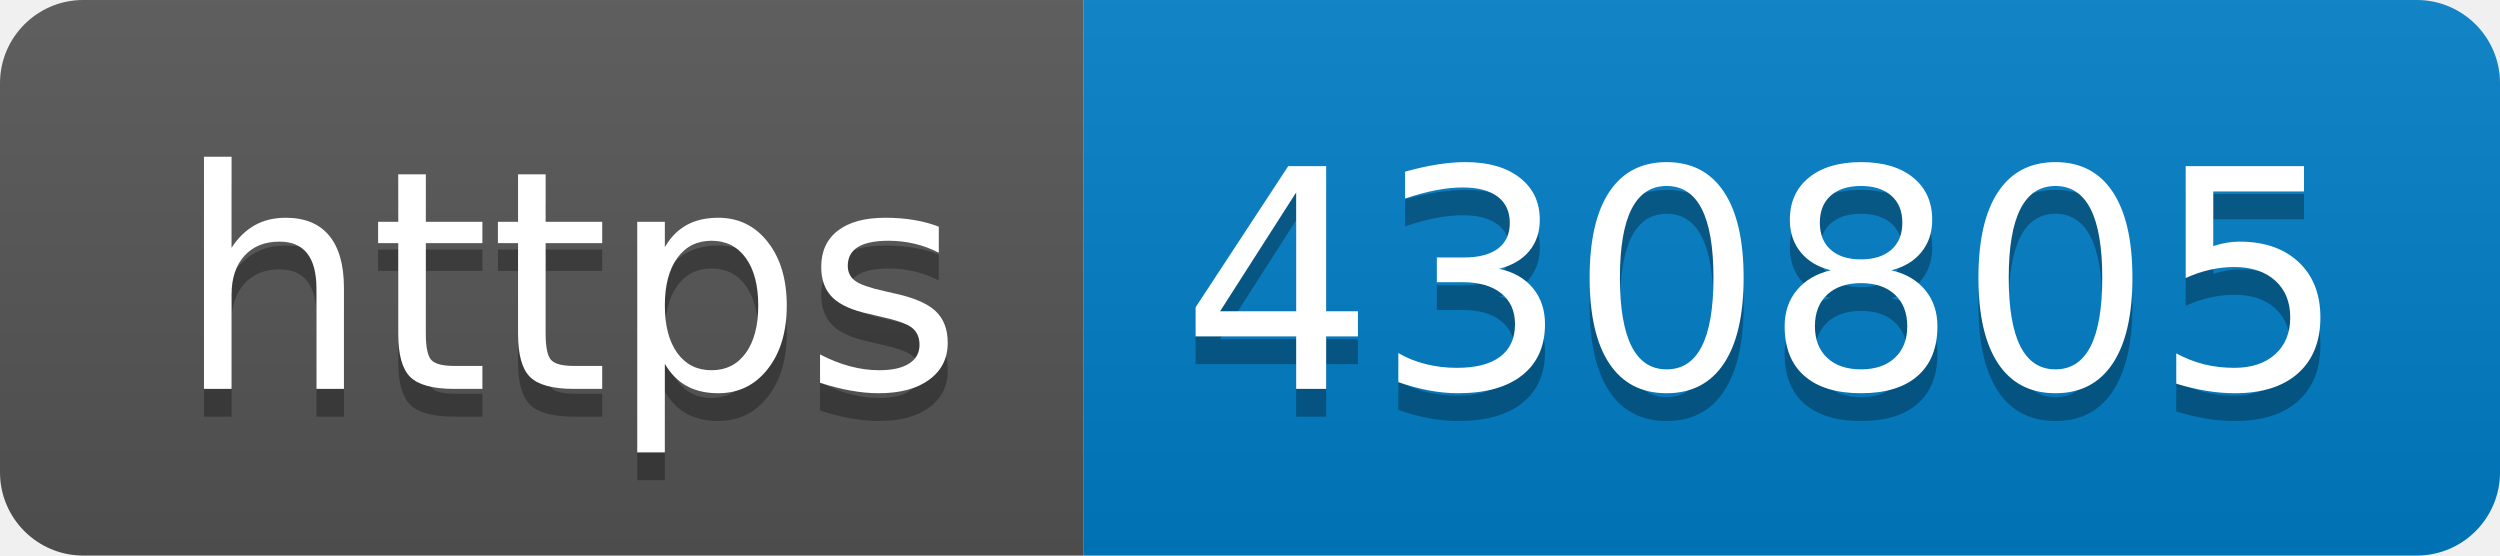
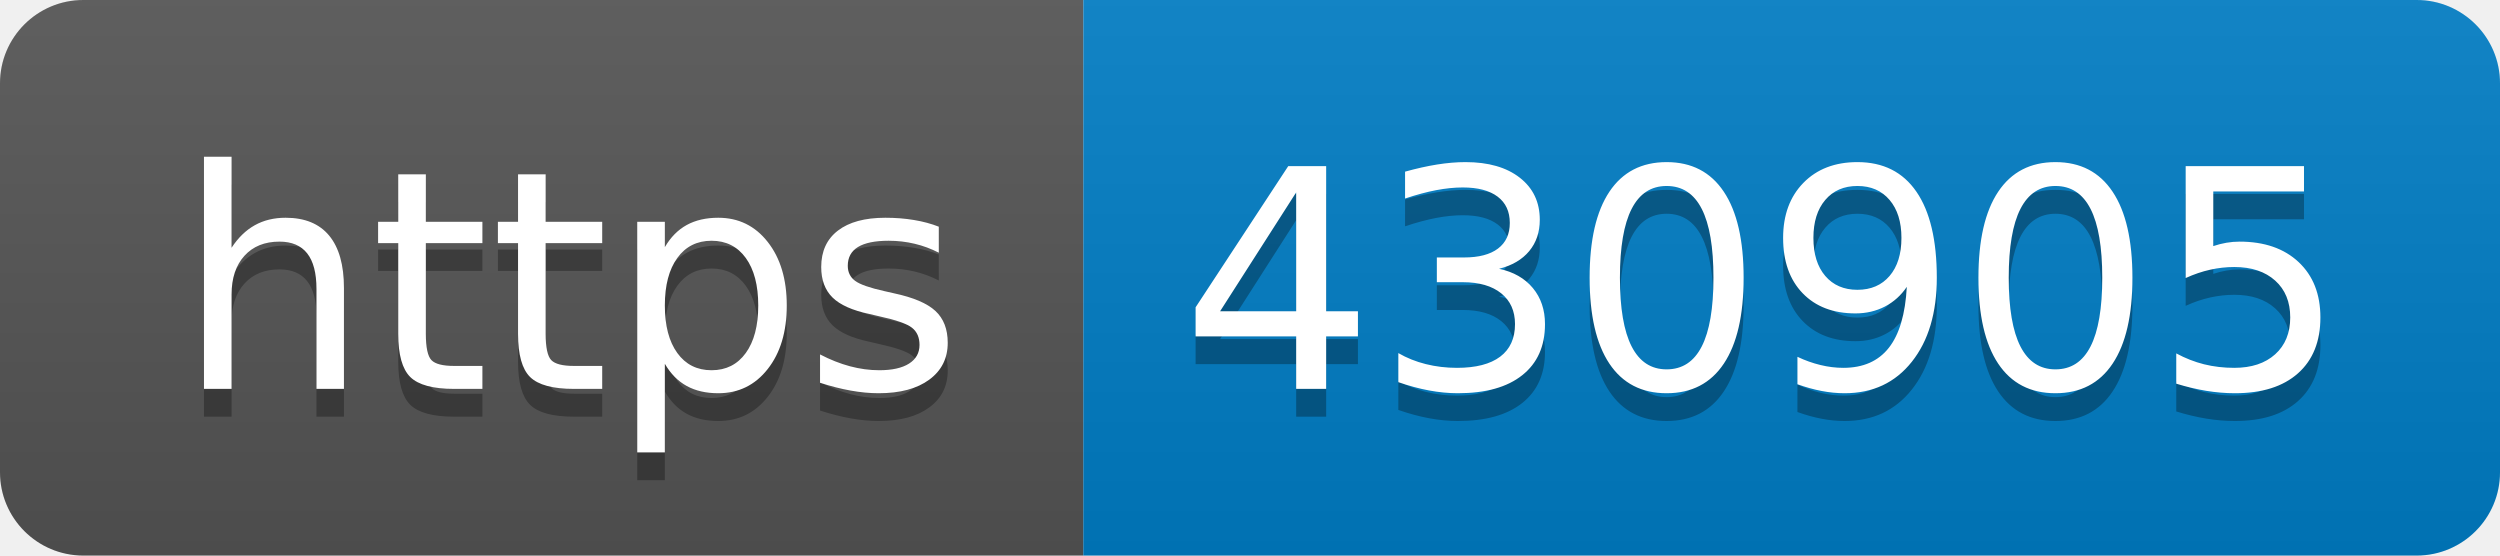
- <svg xmlns="http://www.w3.org/2000/svg" width="90" height="20" role="img" aria-label="https: 430805">
+ <svg xmlns="http://www.w3.org/2000/svg" width="90" height="20" role="img" aria-label="https: 430905">
  <linearGradient id="s" x2="0" y2="100%">
    <stop offset="0" stop-color="#bbb" stop-opacity=".1" />
    <stop offset="1" stop-opacity=".1" />
  </linearGradient>
  <clipPath id="r">
    <rect width="90" height="20" rx="3" fill="#fff" />
  </clipPath>
  <g clip-path="url(#r)">
    <rect width="39" height="20" fill="#555" />
    <rect x="39" width="51" height="20" fill="#007ec6" />
    <rect width="90" height="20" fill="url(#s)" />
  </g>
  <g fill="#fff" text-anchor="middle" font-family="Verdana,Geneva,DejaVu Sans,sans-serif" text-rendering="geometricPrecision" font-size="110">
    <text aria-hidden="true" x="205" y="150" fill="#010101" fill-opacity=".3" transform="scale(.1)" textLength="290">https</text>
    <text x="205" y="140" transform="scale(.1)" fill="#fff" textLength="290">https</text>
-     <text aria-hidden="true" x="635" y="150" fill="#010101" fill-opacity=".3" transform="scale(.1)" textLength="410">430805</text>
-     <text x="635" y="140" transform="scale(.1)" fill="#fff" textLength="410">430805</text>
+     <text aria-hidden="true" x="635" y="150" fill="#010101" fill-opacity=".3" transform="scale(.1)" textLength="410">430905</text>
+     <text x="635" y="140" transform="scale(.1)" fill="#fff" textLength="410">430905</text>
  </g>
</svg>
